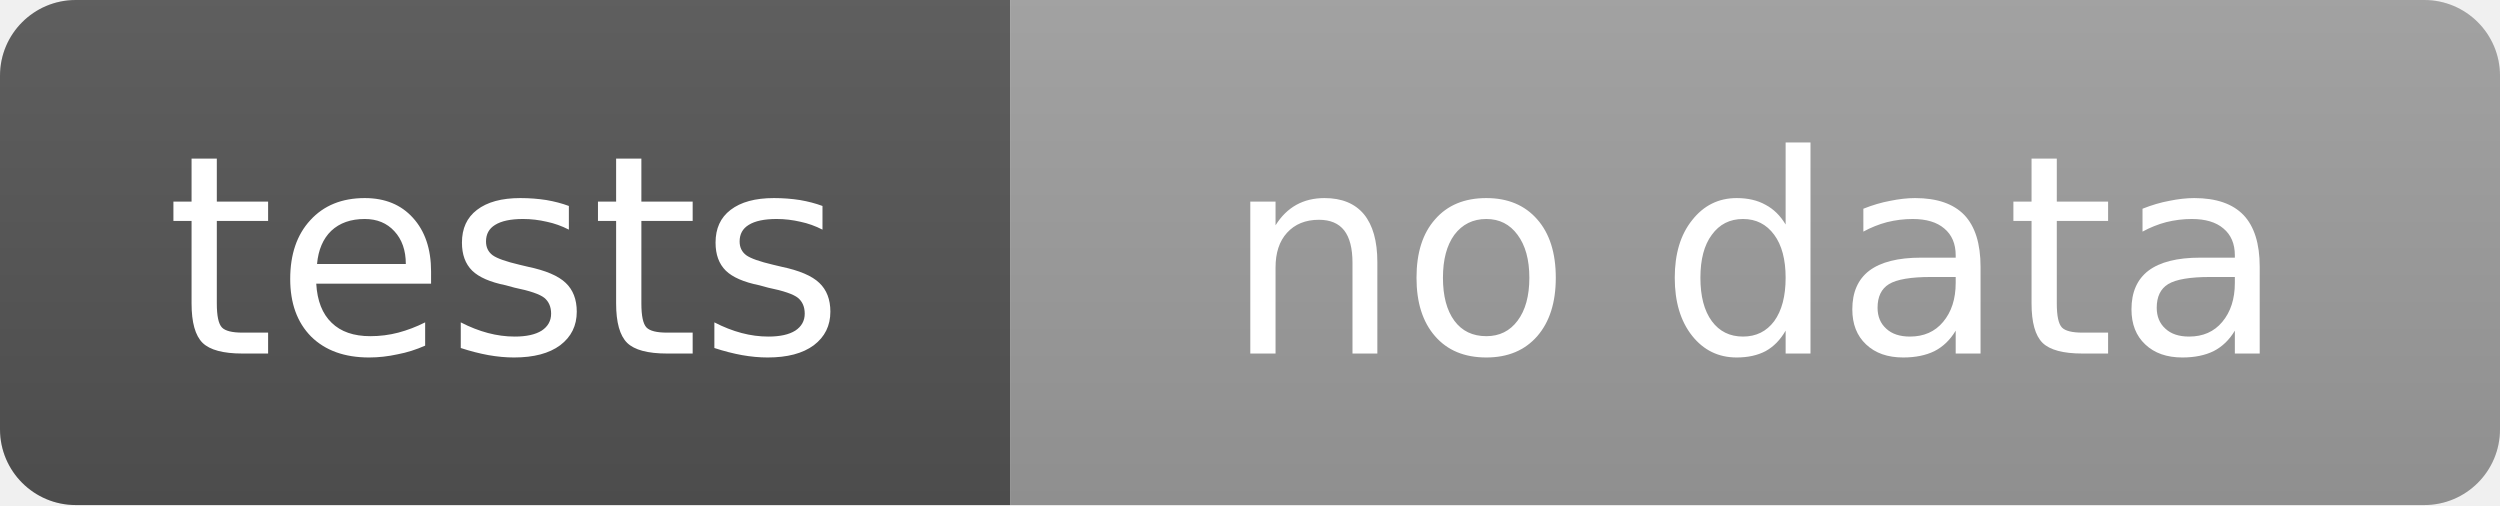
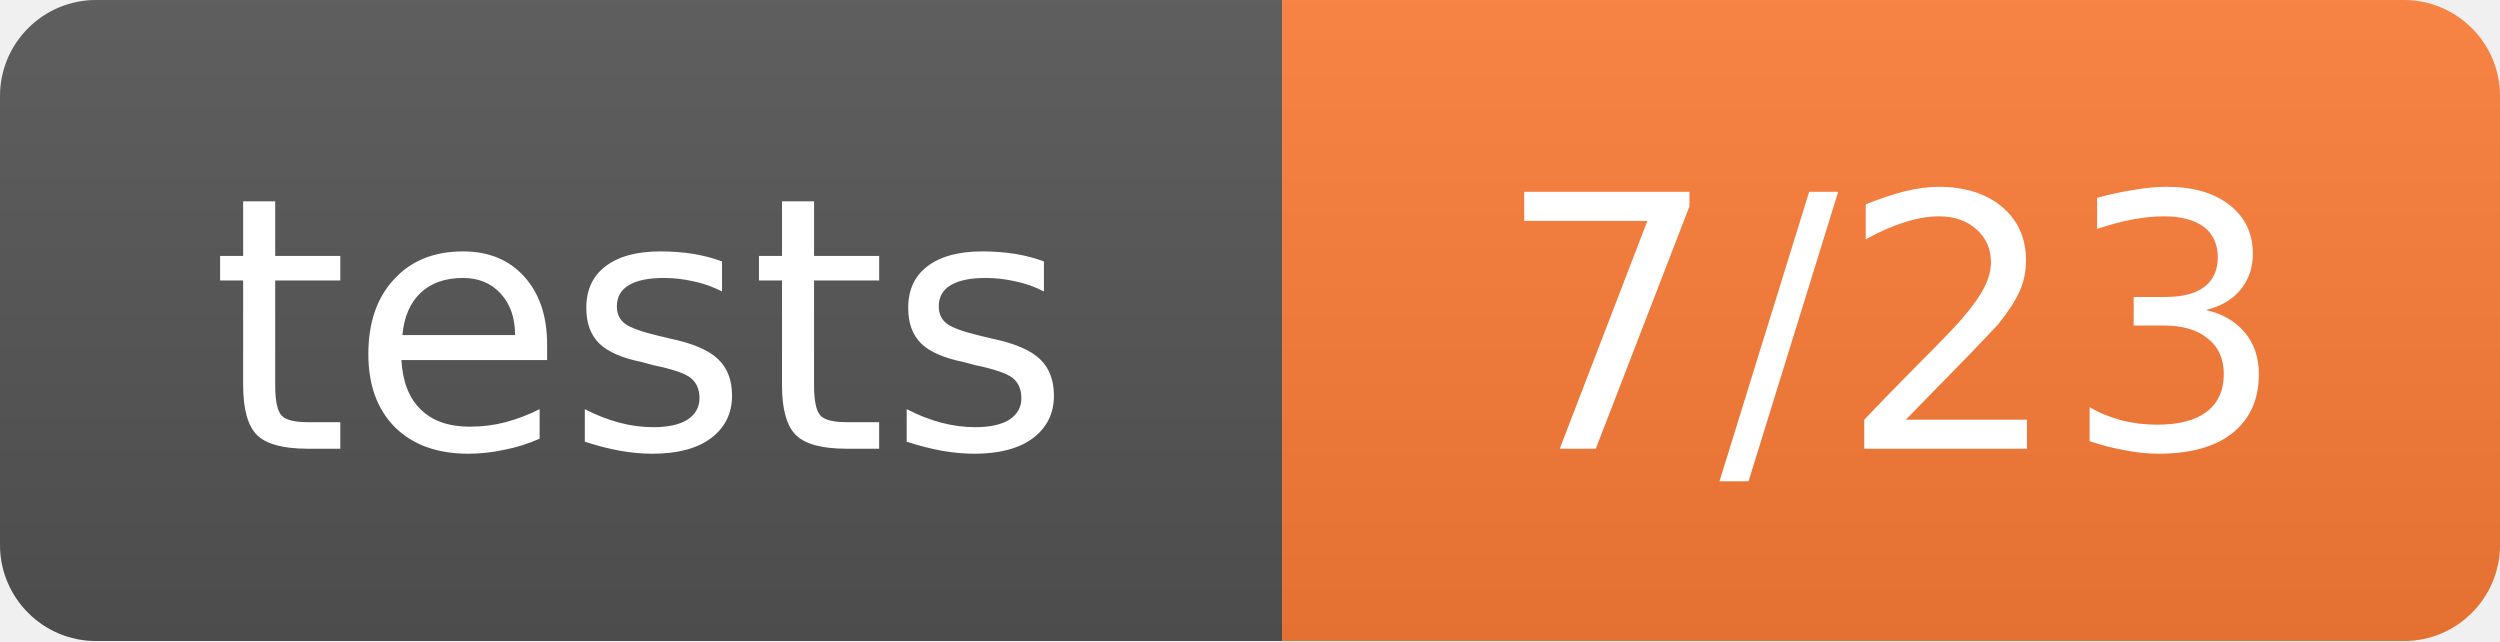
- <svg xmlns="http://www.w3.org/2000/svg" width="99" height="20" role="img" aria-label="tests: no data">
+ <svg xmlns="http://www.w3.org/2000/svg" width="78" height="20" role="img" aria-label="tests: 7/23">
  <linearGradient id="s" x2="0" y2="100%">
    <stop offset="0" stop-color="#bbb" stop-opacity=".1" />
    <stop offset="1" stop-opacity=".1" />
  </linearGradient>
  <clipPath id="r">
-     <rect width="99" height="20" rx="3" fill="#fff" />
+     <rect width="78" height="20" rx="3" fill="#fff" />
  </clipPath>
  <g clip-path="url(#r)">
    <rect width="40" height="20" fill="#555" />
-     <rect x="40" width="59" height="20" fill="#9f9f9f" />
-     <rect width="99" height="20" fill="url(#s)" />
+     <rect x="40" width="38" height="20" fill="#fe7d37" />
+     <rect width="78" height="20" fill="url(#s)" />
  </g>
  <g fill="#fff" text-anchor="middle" font-family="Verdana,Geneva,DejaVu Sans,sans-serif" text-rendering="geometricPrecision" font-size="11">
    <text x="20.0" y="14">tests</text>
-     <text x="69.5" y="14">no data</text>
+     <text x="59.0" y="14">7/23</text>
  </g>
</svg>
